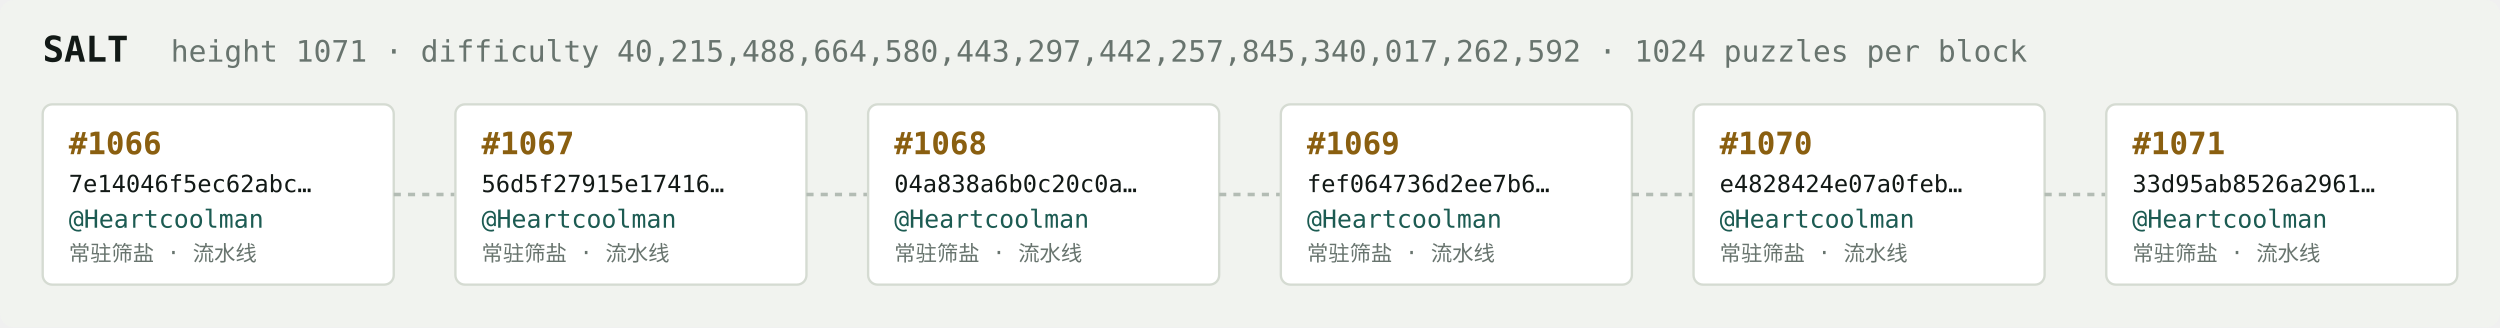
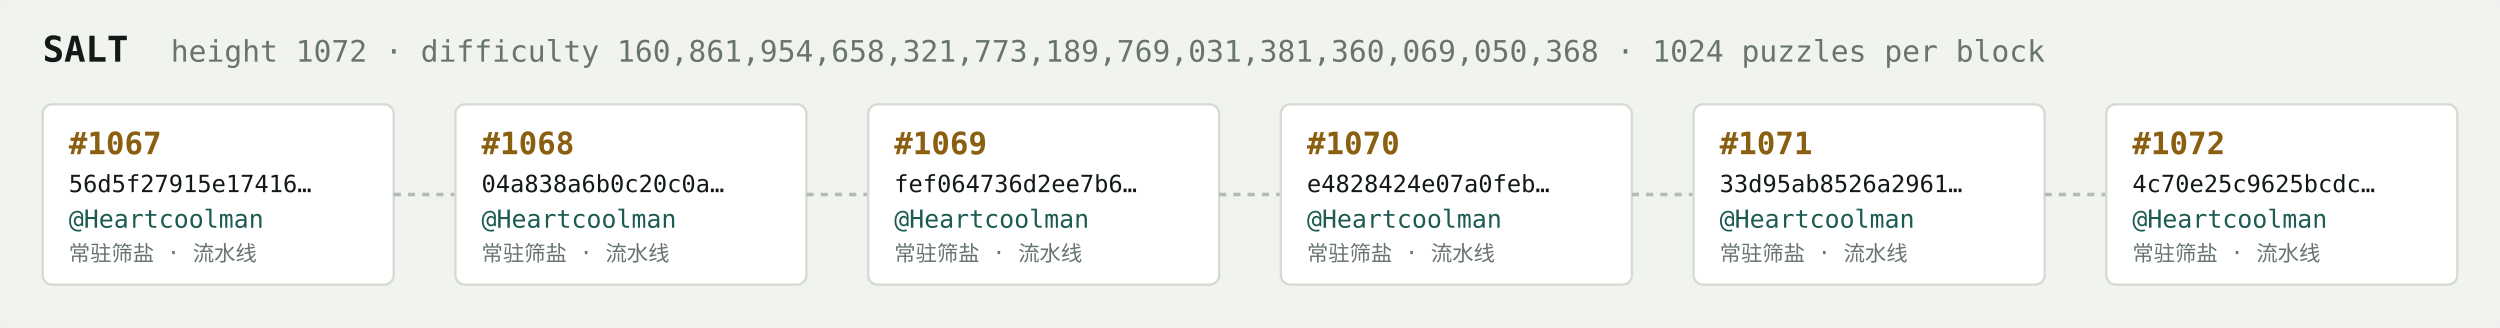
<svg xmlns="http://www.w3.org/2000/svg" width="1054" height="138" viewBox="0 0 1054 138" font-family="ui-monospace,SFMono-Regular,Menlo,monospace">
  <rect fill="#f1f3ef" width="1054" height="138" rx="6" />
  <text x="18" y="26" fill="#121916" font-size="15" font-weight="700">SALT</text>
-   <text x="72" y="26" fill="#68746e" font-size="12.5">height 1071 · difficulty 40,215,488,664,580,443,297,442,257,845,340,017,262,592 · 1024 puzzles per block</text>
+   <text x="72" y="26" fill="#68746e" font-size="12.5">height 1072 · difficulty 160,861,954,658,321,773,189,769,031,381,360,069,050,368 · 1024 puzzles per block</text>
  <rect x="18" y="44" width="148" height="76" rx="4" fill="#ffffff" stroke="#d5dbd2" stroke-width="1" />
-   <text x="29" y="65" fill="#8a5f10" font-size="13" font-weight="700">#1066</text>
-   <text x="29" y="81" fill="#121916" font-size="10">7e14046f5ec62abc…</text>
+   <text x="29" y="65" fill="#8a5f10" font-size="13" font-weight="700">#1067</text>
+   <text x="29" y="81" fill="#121916" font-size="10">56d5f27915e17416…</text>
  <text x="29" y="96" fill="#1c5b52" font-size="10.5">@Heartcoolman</text>
  <text x="29" y="110" fill="#68746e" font-size="9">常驻筛盐 · 流水线</text>
  <line x1="166" y1="82.0" x2="192" y2="82.0" stroke="#b3bcb4" stroke-width="1.5" stroke-dasharray="3 3" />
  <rect x="192" y="44" width="148" height="76" rx="4" fill="#ffffff" stroke="#d5dbd2" stroke-width="1" />
-   <text x="203" y="65" fill="#8a5f10" font-size="13" font-weight="700">#1067</text>
-   <text x="203" y="81" fill="#121916" font-size="10">56d5f27915e17416…</text>
+   <text x="203" y="65" fill="#8a5f10" font-size="13" font-weight="700">#1068</text>
+   <text x="203" y="81" fill="#121916" font-size="10">04a838a6b0c20c0a…</text>
  <text x="203" y="96" fill="#1c5b52" font-size="10.5">@Heartcoolman</text>
  <text x="203" y="110" fill="#68746e" font-size="9">常驻筛盐 · 流水线</text>
  <line x1="340" y1="82.0" x2="366" y2="82.0" stroke="#b3bcb4" stroke-width="1.5" stroke-dasharray="3 3" />
  <rect x="366" y="44" width="148" height="76" rx="4" fill="#ffffff" stroke="#d5dbd2" stroke-width="1" />
-   <text x="377" y="65" fill="#8a5f10" font-size="13" font-weight="700">#1068</text>
-   <text x="377" y="81" fill="#121916" font-size="10">04a838a6b0c20c0a…</text>
+   <text x="377" y="65" fill="#8a5f10" font-size="13" font-weight="700">#1069</text>
+   <text x="377" y="81" fill="#121916" font-size="10">fef064736d2ee7b6…</text>
  <text x="377" y="96" fill="#1c5b52" font-size="10.5">@Heartcoolman</text>
  <text x="377" y="110" fill="#68746e" font-size="9">常驻筛盐 · 流水线</text>
  <line x1="514" y1="82.0" x2="540" y2="82.0" stroke="#b3bcb4" stroke-width="1.5" stroke-dasharray="3 3" />
  <rect x="540" y="44" width="148" height="76" rx="4" fill="#ffffff" stroke="#d5dbd2" stroke-width="1" />
-   <text x="551" y="65" fill="#8a5f10" font-size="13" font-weight="700">#1069</text>
-   <text x="551" y="81" fill="#121916" font-size="10">fef064736d2ee7b6…</text>
+   <text x="551" y="65" fill="#8a5f10" font-size="13" font-weight="700">#1070</text>
+   <text x="551" y="81" fill="#121916" font-size="10">e4828424e07a0feb…</text>
  <text x="551" y="96" fill="#1c5b52" font-size="10.5">@Heartcoolman</text>
  <text x="551" y="110" fill="#68746e" font-size="9">常驻筛盐 · 流水线</text>
  <line x1="688" y1="82.0" x2="714" y2="82.0" stroke="#b3bcb4" stroke-width="1.5" stroke-dasharray="3 3" />
  <rect x="714" y="44" width="148" height="76" rx="4" fill="#ffffff" stroke="#d5dbd2" stroke-width="1" />
-   <text x="725" y="65" fill="#8a5f10" font-size="13" font-weight="700">#1070</text>
-   <text x="725" y="81" fill="#121916" font-size="10">e4828424e07a0feb…</text>
+   <text x="725" y="65" fill="#8a5f10" font-size="13" font-weight="700">#1071</text>
+   <text x="725" y="81" fill="#121916" font-size="10">33d95ab8526a2961…</text>
  <text x="725" y="96" fill="#1c5b52" font-size="10.5">@Heartcoolman</text>
  <text x="725" y="110" fill="#68746e" font-size="9">常驻筛盐 · 流水线</text>
  <line x1="862" y1="82.0" x2="888" y2="82.0" stroke="#b3bcb4" stroke-width="1.5" stroke-dasharray="3 3" />
  <rect x="888" y="44" width="148" height="76" rx="4" fill="#ffffff" stroke="#d5dbd2" stroke-width="1" />
-   <text x="899" y="65" fill="#8a5f10" font-size="13" font-weight="700">#1071</text>
-   <text x="899" y="81" fill="#121916" font-size="10">33d95ab8526a2961…</text>
+   <text x="899" y="65" fill="#8a5f10" font-size="13" font-weight="700">#1072</text>
+   <text x="899" y="81" fill="#121916" font-size="10">4c70e25c9625bcdc…</text>
  <text x="899" y="96" fill="#1c5b52" font-size="10.5">@Heartcoolman</text>
  <text x="899" y="110" fill="#68746e" font-size="9">常驻筛盐 · 流水线</text>
</svg>
